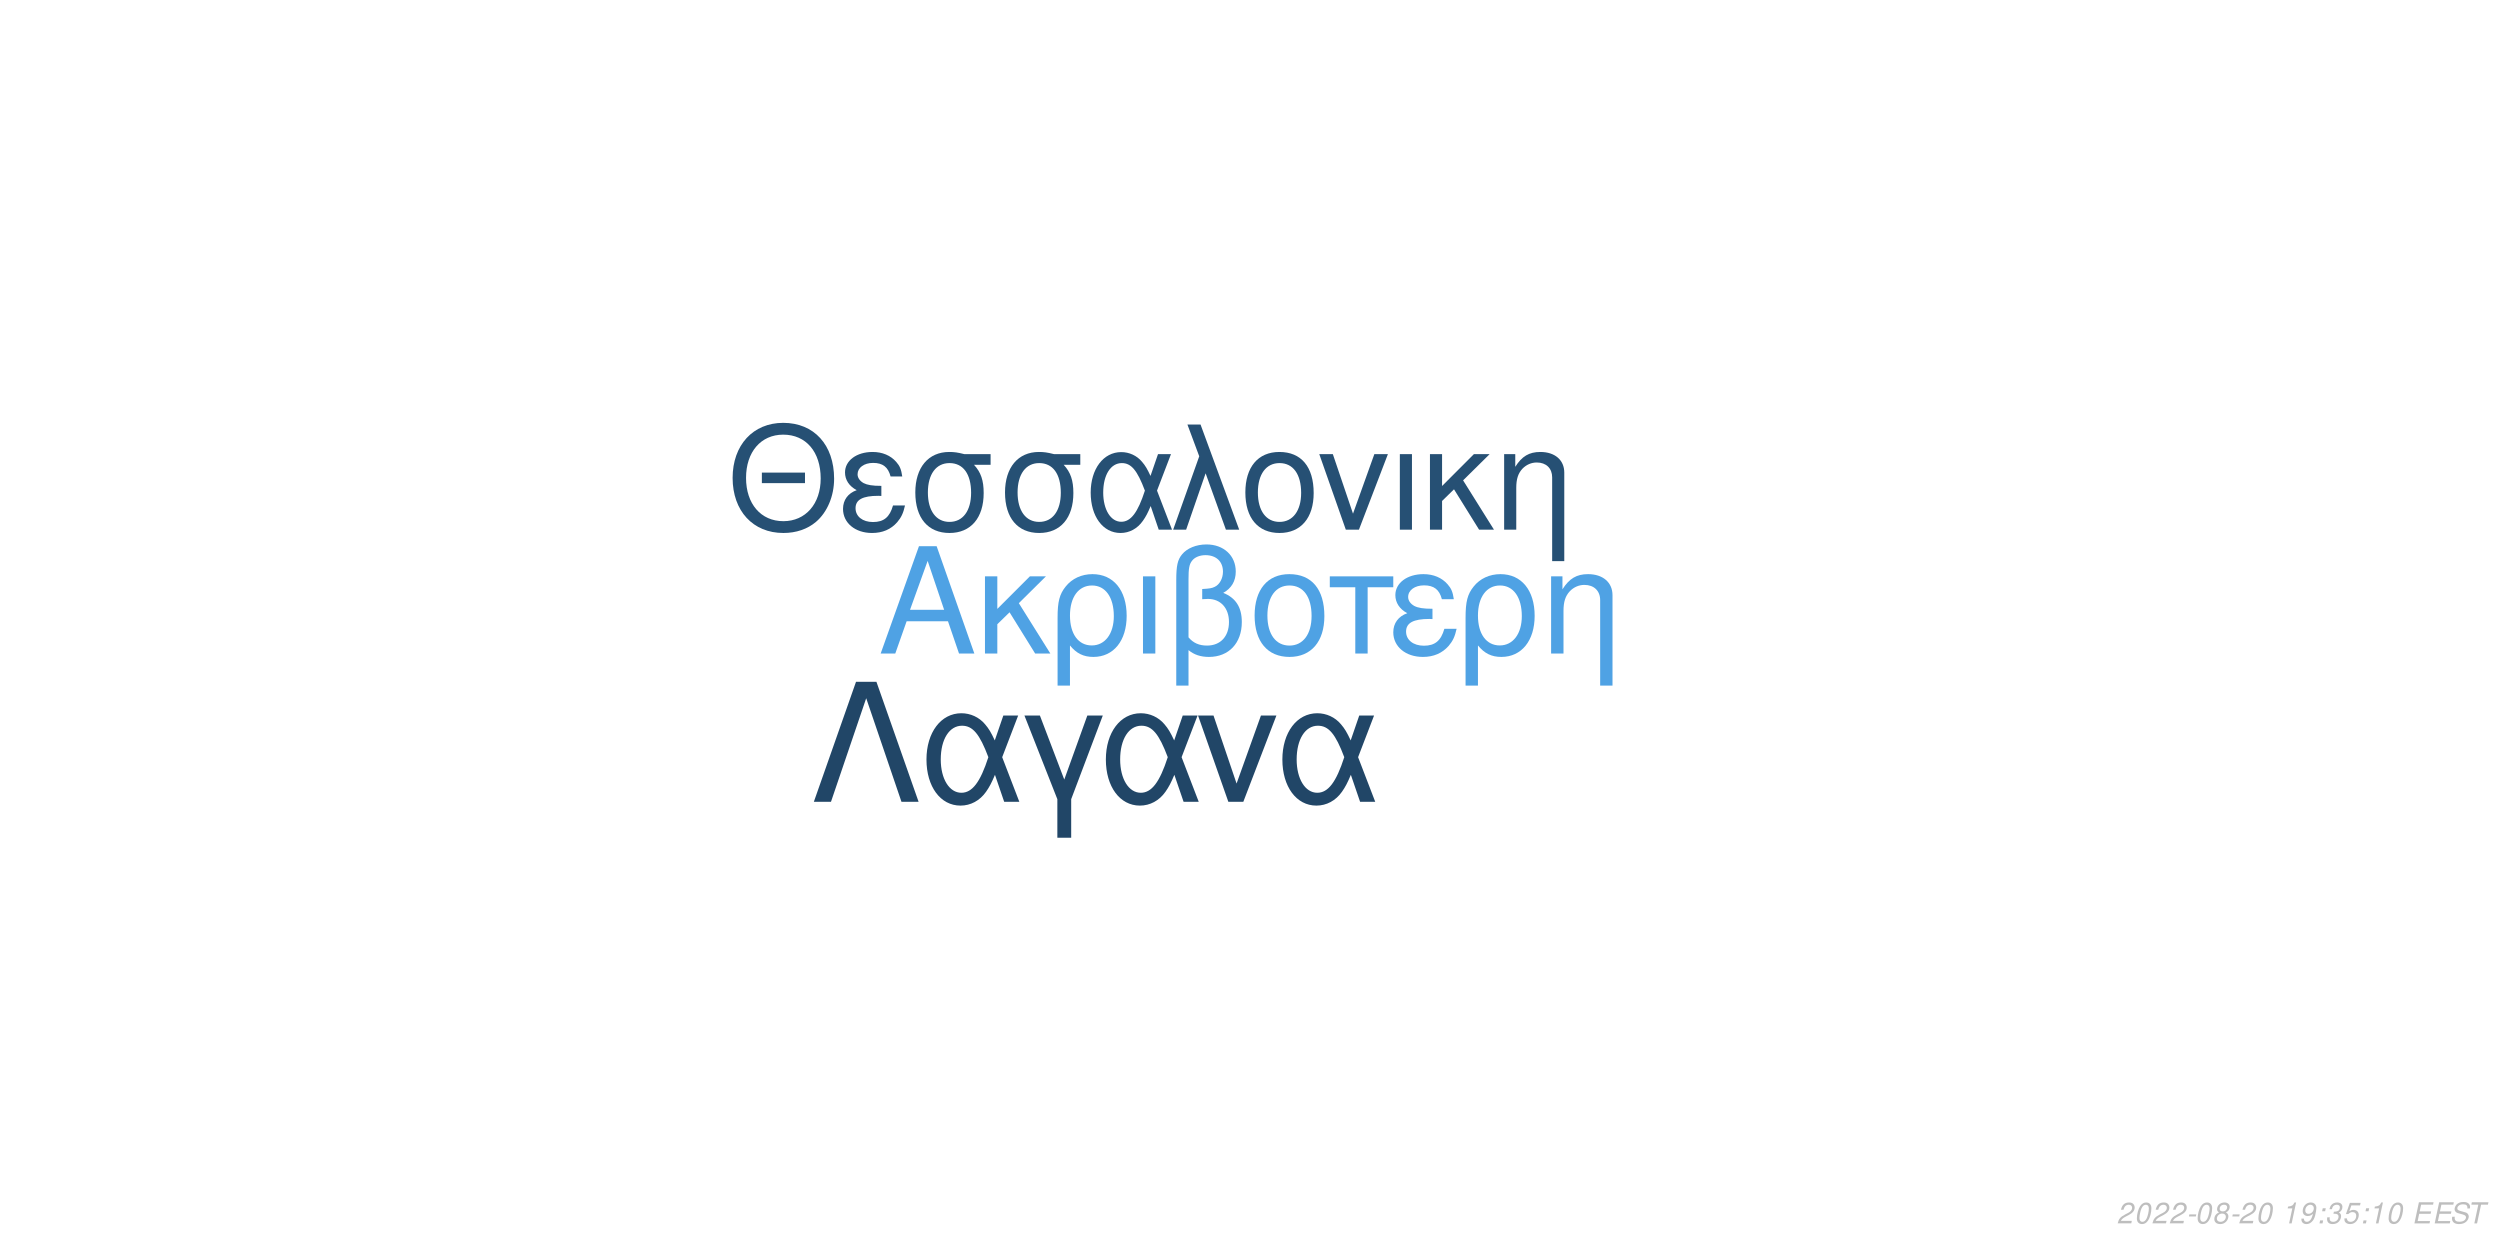
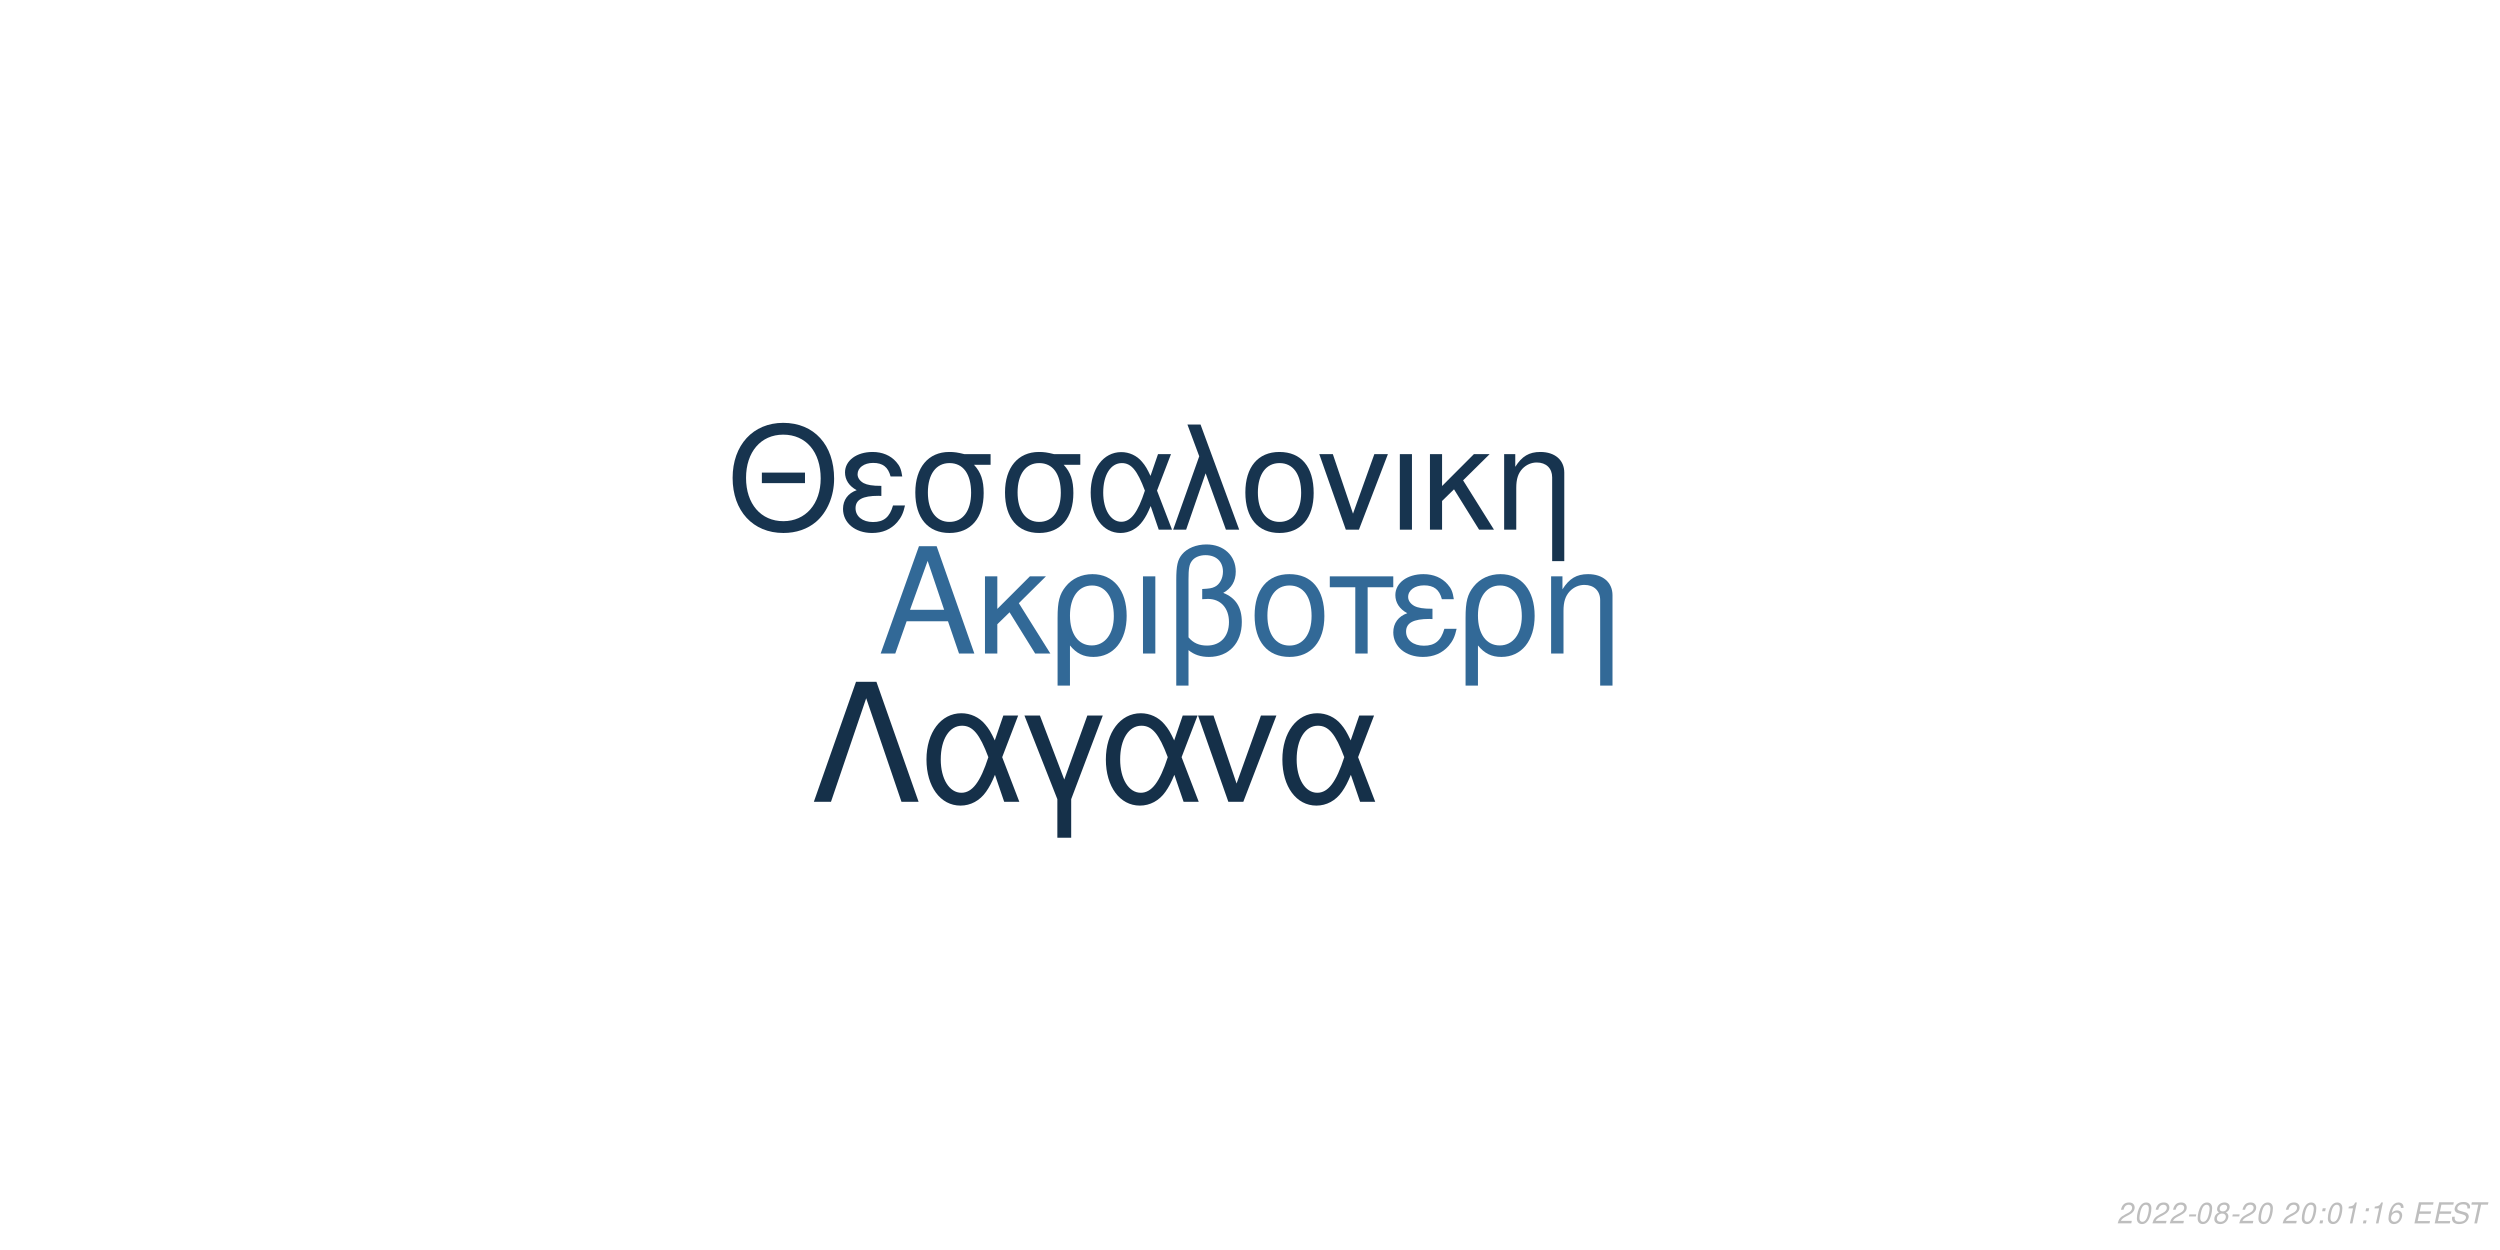
<svg xmlns="http://www.w3.org/2000/svg" xmlns:xlink="http://www.w3.org/1999/xlink" width="864pt" height="432pt" viewBox="0 0 864 432" version="1.1">
  <defs>
    <g>
      <symbol overflow="visible" id="glyph0-0">
        <path style="stroke:none;" d="" />
      </symbol>
      <symbol overflow="visible" id="glyph0-1">
        <path style="stroke:none;" d="M 24.125 -11.141 L 27.938 0 L 33.234 0 L 20.203 -37.094 L 14.094 -37.094 L 0.859 0 L 5.906 0 L 9.828 -11.141 Z M 22.797 -15.109 L 11 -15.109 L 17.094 -32.016 Z M 22.797 -15.109 " />
      </symbol>
      <symbol overflow="visible" id="glyph0-2">
        <path style="stroke:none;" d="M 7.172 -15.422 L 7.172 -26.672 L 2.906 -26.672 L 2.906 0 L 7.172 0 L 7.172 -10.125 L 11.406 -14.25 L 20.25 0 L 25.5 0 L 14.609 -17.406 L 23.969 -26.672 L 18.422 -26.672 Z M 7.172 -15.422 " />
      </symbol>
      <symbol overflow="visible" id="glyph0-3">
        <path style="stroke:none;" d="M 3 11.094 L 7.281 11.094 L 7.281 -2.797 C 9.516 -0.047 11.953 1.172 15.375 1.172 C 22.344 1.172 26.875 -4.422 26.875 -13.031 C 26.875 -21.891 22.297 -27.438 15.062 -27.438 C 11.297 -27.438 7.984 -25.906 5.797 -23.156 C 3.672 -20.516 3 -17.969 3 -12.359 Z M 14.906 -23.516 C 19.547 -23.516 22.438 -19.438 22.438 -12.922 C 22.438 -6.812 19.391 -2.797 14.812 -2.797 C 10.172 -2.797 7.281 -6.766 7.281 -13.125 C 7.281 -19.484 10.234 -23.516 14.906 -23.516 Z M 14.906 -23.516 " />
      </symbol>
      <symbol overflow="visible" id="glyph0-4">
        <path style="stroke:none;" d="M 3.516 0 L 7.781 0 L 7.781 -26.672 L 3.516 -26.672 Z M 3.516 0 " />
      </symbol>
      <symbol overflow="visible" id="glyph0-5">
        <path style="stroke:none;" d="M 4.016 11.094 L 8.25 11.094 L 8.25 -1.172 C 10.172 0.406 12.422 1.172 15.312 1.172 C 22.188 1.172 26.672 -3.609 26.672 -10.891 C 26.672 -15.984 24.578 -19.234 20.25 -20.969 C 23.109 -22.547 24.578 -25.031 24.578 -28.344 C 24.578 -33.844 20.406 -37.703 14.453 -37.703 C 10.938 -37.703 7.734 -36.391 6 -34.25 C 4.484 -32.422 4.016 -30.328 4.016 -25.391 Z M 8.25 -25.656 C 8.25 -29.359 8.5 -30.844 9.469 -32.062 C 10.375 -33.281 12.156 -34 14.094 -34 C 17.812 -34 20.156 -31.812 20.156 -28.297 C 20.156 -25.953 18.984 -23.812 17.297 -23.047 C 16.281 -22.547 15.469 -22.438 12.984 -22.297 L 12.984 -18.781 C 13.734 -18.828 14.344 -18.875 14.969 -18.875 C 19.344 -18.875 22.234 -15.719 22.234 -10.891 C 22.234 -5.906 19.281 -2.75 14.656 -2.75 C 11.953 -2.75 9.922 -3.609 8.25 -5.594 Z M 8.25 -25.656 " />
      </symbol>
      <symbol overflow="visible" id="glyph0-6">
        <path style="stroke:none;" d="M 14.094 -27.438 C 6.562 -27.438 2.094 -22.094 2.094 -13.125 C 2.094 -4.125 6.562 1.172 14.141 1.172 C 21.672 1.172 26.203 -4.172 26.203 -12.922 C 26.203 -22.188 21.828 -27.438 14.094 -27.438 Z M 14.141 -23.516 C 18.938 -23.516 21.781 -19.594 21.781 -12.984 C 21.781 -6.672 18.828 -2.75 14.141 -2.75 C 9.422 -2.75 6.516 -6.672 6.516 -13.125 C 6.516 -19.594 9.422 -23.516 14.141 -23.516 Z M 14.141 -23.516 " />
      </symbol>
      <symbol overflow="visible" id="glyph0-7">
        <path style="stroke:none;" d="M 7.891 0 L 12.156 0 L 12.156 -22.906 L 21.016 -22.906 L 21.016 -26.672 L -0.922 -26.672 L -0.922 -22.906 L 7.891 -22.906 Z M 7.891 0 " />
      </symbol>
      <symbol overflow="visible" id="glyph0-8">
        <path style="stroke:none;" d="M 14.562 -15.469 C 11.344 -15.469 9.562 -15.781 8.297 -16.438 C 6.922 -17.203 6.156 -18.328 6.156 -19.547 C 6.156 -21.891 8.453 -23.562 11.656 -23.562 C 15.062 -23.562 16.953 -22.094 17.812 -18.781 L 21.938 -18.781 C 21.578 -21.266 21.062 -22.5 19.797 -23.922 C 17.812 -26.203 14.906 -27.438 11.453 -27.438 C 5.797 -27.438 1.734 -24.375 1.734 -20.203 C 1.734 -17.609 3.156 -15.375 5.859 -13.938 C 2.797 -12.875 1.016 -10.484 1.016 -7.328 C 1.016 -2.391 5.297 1.172 11.25 1.172 C 14.969 1.172 17.906 -0.109 20.156 -2.641 C 21.578 -4.328 22.297 -5.797 22.906 -8.547 L 18.672 -8.547 C 17.5 -4.422 15.422 -2.703 11.609 -2.703 C 7.938 -2.703 5.438 -4.688 5.438 -7.578 C 5.438 -10.578 7.938 -11.953 13.484 -11.953 C 13.641 -11.953 14.094 -11.953 14.562 -11.906 Z M 14.562 -15.469 " />
      </symbol>
      <symbol overflow="visible" id="glyph0-9">
        <path style="stroke:none;" d="M 3.562 -26.672 L 3.562 0 L 7.844 0 L 7.844 -14.703 C 7.844 -17.906 8.5 -19.891 10.031 -21.531 C 11.406 -22.953 13.188 -23.719 15.062 -23.719 C 18.375 -23.719 20.516 -21.672 20.516 -18.469 L 20.516 11.094 L 24.781 11.094 L 24.781 -20.156 C 24.781 -24.578 21.469 -27.438 16.328 -27.438 C 12.359 -27.438 9.828 -25.906 7.484 -22.188 L 7.484 -26.672 Z M 3.562 -26.672 " />
      </symbol>
      <symbol overflow="visible" id="glyph1-0">
        <path style="stroke:none;" d="" />
      </symbol>
      <symbol overflow="visible" id="glyph1-1">
        <path style="stroke:none;" d="M 26.859 -19.734 L 11.953 -19.734 L 11.953 -16.094 L 26.859 -16.094 Z M 19.328 -36.922 C 8.922 -36.922 1.844 -29.25 1.844 -17.891 C 1.844 -6.484 8.875 1.141 19.391 1.141 C 23.812 1.141 27.703 -0.203 30.641 -2.688 C 34.578 -6.031 36.922 -11.656 36.922 -17.594 C 36.922 -29.297 30 -36.922 19.328 -36.922 Z M 19.328 -32.844 C 27.203 -32.844 32.281 -26.906 32.281 -17.688 C 32.281 -8.922 27.062 -2.938 19.391 -2.938 C 11.609 -2.938 6.484 -8.922 6.484 -17.891 C 6.484 -26.859 11.609 -32.844 19.328 -32.844 Z M 19.328 -32.844 " />
      </symbol>
      <symbol overflow="visible" id="glyph1-2">
        <path style="stroke:none;" d="M 14.25 -15.141 C 11.109 -15.141 9.375 -15.453 8.125 -16.094 C 6.781 -16.844 6.031 -17.938 6.031 -19.141 C 6.031 -21.422 8.266 -23.078 11.406 -23.078 C 14.75 -23.078 16.594 -21.625 17.438 -18.391 L 21.469 -18.391 C 21.125 -20.828 20.625 -22.031 19.391 -23.422 C 17.438 -25.656 14.594 -26.859 11.219 -26.859 C 5.688 -26.859 1.688 -23.875 1.688 -19.781 C 1.688 -17.234 3.094 -15.047 5.734 -13.656 C 2.734 -12.609 1 -10.266 1 -7.172 C 1 -2.344 5.188 1.141 11.016 1.141 C 14.656 1.141 17.547 -0.094 19.734 -2.594 C 21.125 -4.234 21.828 -5.688 22.422 -8.375 L 18.281 -8.375 C 17.141 -4.328 15.094 -2.641 11.359 -2.641 C 7.766 -2.641 5.328 -4.578 5.328 -7.422 C 5.328 -10.359 7.766 -11.703 13.203 -11.703 C 13.359 -11.703 13.797 -11.703 14.25 -11.656 Z M 14.25 -15.141 " />
      </symbol>
      <symbol overflow="visible" id="glyph1-3">
        <path style="stroke:none;" d="M 29 -26.109 L 19.938 -26.109 C 17.594 -26.703 16.438 -26.859 14.703 -26.859 C 7.469 -26.859 2.984 -21.469 2.984 -12.859 C 2.984 -4.031 7.375 1.141 14.797 1.141 C 22.172 1.141 26.609 -4.078 26.609 -12.656 C 26.609 -17.047 25.656 -19.828 23.266 -22.422 L 29 -22.422 Z M 14.797 -23.016 C 19.531 -23.016 22.266 -19.234 22.266 -12.75 C 22.266 -6.531 19.438 -2.688 14.797 -2.688 C 10.172 -2.688 7.328 -6.531 7.328 -12.859 C 7.328 -19.188 10.172 -23.016 14.797 -23.016 Z M 14.797 -23.016 " />
      </symbol>
      <symbol overflow="visible" id="glyph1-4">
        <path style="stroke:none;" d="M 29.344 -26.109 L 24.859 -26.109 L 22.266 -18.578 C 21.125 -21.031 20.484 -22.125 19.328 -23.469 C 17.547 -25.609 14.906 -26.812 12.156 -26.812 C 5.984 -26.812 1.594 -20.984 1.594 -12.812 C 1.594 -4.578 5.828 1.141 11.906 1.141 C 14.953 1.141 17.734 -0.344 19.625 -3.047 C 20.672 -4.531 21.281 -5.688 22.328 -8.172 L 25.109 0 L 29.703 0 L 24.516 -13.5 Z M 20.328 -13.5 C 17.891 -5.922 15.453 -2.734 12.156 -2.734 C 8.516 -2.734 5.922 -6.922 5.922 -12.812 C 5.922 -18.938 8.516 -23.016 12.359 -23.016 C 15.594 -23.016 17.688 -20.531 20.328 -13.5 Z M 20.328 -13.5 " />
      </symbol>
      <symbol overflow="visible" id="glyph1-5">
        <path style="stroke:none;" d="M 1.094 0 L 5.578 0 L 12.312 -19.484 L 19.328 0 L 23.922 0 L 10.562 -36.328 L 6.031 -36.328 L 10.109 -25.359 Z M 1.094 0 " />
      </symbol>
      <symbol overflow="visible" id="glyph1-6">
        <path style="stroke:none;" d="M 13.797 -26.859 C 6.422 -26.859 2.047 -21.625 2.047 -12.859 C 2.047 -4.031 6.422 1.141 13.859 1.141 C 21.234 1.141 25.656 -4.078 25.656 -12.656 C 25.656 -21.719 21.375 -26.859 13.797 -26.859 Z M 13.859 -23.016 C 18.531 -23.016 21.328 -19.188 21.328 -12.703 C 21.328 -6.531 18.438 -2.688 13.859 -2.688 C 9.219 -2.688 6.375 -6.531 6.375 -12.859 C 6.375 -19.188 9.219 -23.016 13.859 -23.016 Z M 13.859 -23.016 " />
      </symbol>
      <symbol overflow="visible" id="glyph1-7">
        <path style="stroke:none;" d="M 14.297 0 L 24.312 -26.109 L 19.625 -26.109 L 12.25 -5.531 L 5.281 -26.109 L 0.594 -26.109 L 9.766 0 Z M 14.297 0 " />
      </symbol>
      <symbol overflow="visible" id="glyph1-8">
        <path style="stroke:none;" d="M 3.438 0 L 7.625 0 L 7.625 -26.109 L 3.438 -26.109 Z M 3.438 0 " />
      </symbol>
      <symbol overflow="visible" id="glyph1-9">
        <path style="stroke:none;" d="M 7.031 -15.094 L 7.031 -26.109 L 2.844 -26.109 L 2.844 0 L 7.031 0 L 7.031 -9.922 L 11.156 -13.953 L 19.828 0 L 24.969 0 L 14.297 -17.047 L 23.469 -26.109 L 18.031 -26.109 Z M 7.031 -15.094 " />
      </symbol>
      <symbol overflow="visible" id="glyph1-10">
        <path style="stroke:none;" d="M 3.484 -26.109 L 3.484 0 L 7.672 0 L 7.672 -14.406 C 7.672 -17.547 8.328 -19.484 9.812 -21.078 C 11.156 -22.469 12.906 -23.219 14.75 -23.219 C 17.984 -23.219 20.078 -21.234 20.078 -18.094 L 20.078 10.859 L 24.266 10.859 L 24.266 -19.734 C 24.266 -24.062 21.031 -26.859 16 -26.859 C 12.109 -26.859 9.609 -25.359 7.328 -21.719 L 7.328 -26.109 Z M 3.484 -26.109 " />
      </symbol>
      <symbol overflow="visible" id="glyph2-0">
        <path style="stroke:none;" d="" />
      </symbol>
      <symbol overflow="visible" id="glyph2-1">
        <path style="stroke:none;" d="M 22.531 -41.484 L 15.484 -41.484 L 0.906 0 L 6.828 0 L 19 -35.797 L 31.188 0 L 37.109 0 Z M 22.531 -41.484 " />
      </symbol>
      <symbol overflow="visible" id="glyph2-2">
        <path style="stroke:none;" d="M 33.516 -29.812 L 28.391 -29.812 L 25.438 -21.219 C 24.125 -24.016 23.391 -25.266 22.078 -26.797 C 20.031 -29.25 17.016 -30.609 13.891 -30.609 C 6.828 -30.609 1.828 -23.953 1.828 -14.625 C 1.828 -5.234 6.656 1.312 13.594 1.312 C 17.078 1.312 20.266 -0.391 22.422 -3.469 C 23.609 -5.172 24.297 -6.484 25.5 -9.328 L 28.688 0 L 33.922 0 L 28 -15.422 Z M 23.219 -15.422 C 20.422 -6.766 17.641 -3.125 13.891 -3.125 C 9.734 -3.125 6.766 -7.906 6.766 -14.625 C 6.766 -21.625 9.734 -26.297 14.109 -26.297 C 17.812 -26.297 20.203 -23.453 23.219 -15.422 Z M 23.219 -15.422 " />
      </symbol>
      <symbol overflow="visible" id="glyph2-3">
        <path style="stroke:none;" d="M 12.062 12.406 L 16.844 12.406 L 16.844 -0.906 L 27.766 -29.812 L 22.422 -29.812 L 14.453 -7.688 L 6.031 -29.812 L 0.688 -29.812 L 12.062 -0.906 Z M 12.062 12.406 " />
      </symbol>
      <symbol overflow="visible" id="glyph2-4">
        <path style="stroke:none;" d="M 16.328 0 L 27.766 -29.812 L 22.422 -29.812 L 14 -6.312 L 6.031 -29.812 L 0.688 -29.812 L 11.156 0 Z M 16.328 0 " />
      </symbol>
      <symbol overflow="visible" id="glyph3-0">
        <path style="stroke:none;" d="" />
      </symbol>
      <symbol overflow="visible" id="glyph3-1">
        <path style="stroke:none;" d="M 5.234 -0.875 L 1.469 -0.875 C 1.641 -1.375 2.203 -1.891 3.109 -2.344 L 4.234 -2.938 C 5.562 -3.625 6.219 -4.469 6.219 -5.484 C 6.219 -5.938 6.062 -6.359 5.797 -6.656 C 5.469 -7.047 4.984 -7.234 4.312 -7.234 C 2.766 -7.234 1.891 -6.453 1.484 -4.734 L 2.375 -4.734 C 2.484 -5.188 2.609 -5.484 2.797 -5.75 C 3.094 -6.203 3.609 -6.453 4.188 -6.453 C 4.891 -6.453 5.344 -6.031 5.344 -5.375 C 5.344 -4.703 4.859 -4.094 4.016 -3.656 L 2.984 -3.125 C 1.234 -2.188 0.797 -1.656 0.344 -0.016 L 5.047 -0.016 Z M 5.234 -0.875 " />
      </symbol>
      <symbol overflow="visible" id="glyph3-2">
        <path style="stroke:none;" d="M 4.203 -7.234 C 3.375 -7.234 2.688 -6.812 2.125 -5.984 C 1.484 -5.047 0.984 -3.188 0.984 -1.734 C 0.984 -1.109 1.172 -0.562 1.484 -0.266 C 1.797 0.047 2.281 0.234 2.766 0.234 C 3.625 0.234 4.281 -0.156 4.859 -1.016 C 5.516 -1.953 6 -3.797 6 -5.266 C 6 -6.5 5.328 -7.234 4.203 -7.234 Z M 4.094 -6.453 C 4.734 -6.453 5.125 -5.984 5.125 -5.156 C 5.125 -4.203 4.781 -2.625 4.406 -1.812 C 3.984 -0.938 3.516 -0.547 2.875 -0.547 C 2.25 -0.547 1.875 -1.031 1.875 -1.828 C 1.875 -2.797 2.203 -4.344 2.594 -5.203 C 2.984 -6.047 3.453 -6.453 4.094 -6.453 Z M 4.094 -6.453 " />
      </symbol>
      <symbol overflow="visible" id="glyph3-3">
        <path style="stroke:none;" d="M 3.516 -3.125 L 1.125 -3.125 L 0.969 -2.406 L 3.359 -2.406 Z M 3.516 -3.125 " />
      </symbol>
      <symbol overflow="visible" id="glyph3-4">
        <path style="stroke:none;" d="M 4.766 -3.797 C 5.078 -3.969 5.234 -4.078 5.438 -4.234 C 5.812 -4.594 6.062 -5.172 6.062 -5.734 C 6.062 -6.625 5.344 -7.234 4.266 -7.234 C 2.812 -7.234 1.703 -6.219 1.703 -4.875 C 1.703 -4.406 1.875 -4.125 2.359 -3.812 C 1.297 -3.312 0.75 -2.516 0.75 -1.469 C 0.75 -0.438 1.547 0.234 2.812 0.234 C 3.656 0.234 4.359 -0.094 4.938 -0.734 C 5.359 -1.234 5.609 -1.859 5.609 -2.438 C 5.609 -3.047 5.312 -3.516 4.766 -3.797 Z M 4.109 -6.453 C 4.797 -6.453 5.188 -6.125 5.188 -5.578 C 5.188 -5.266 5.062 -4.922 4.859 -4.672 C 4.562 -4.312 4.188 -4.156 3.656 -4.156 C 2.984 -4.156 2.594 -4.453 2.594 -4.984 C 2.594 -5.859 3.203 -6.453 4.109 -6.453 Z M 3.453 -3.406 C 4.234 -3.406 4.734 -2.984 4.734 -2.312 C 4.734 -1.312 3.922 -0.547 2.875 -0.547 C 2.125 -0.547 1.625 -0.969 1.625 -1.625 C 1.625 -2.609 2.438 -3.406 3.453 -3.406 Z M 3.453 -3.406 " />
      </symbol>
      <symbol overflow="visible" id="glyph3-5">
        <path style="stroke:none;" d="" />
      </symbol>
      <symbol overflow="visible" id="glyph3-6">
+         <path style="stroke:none;" d="M 2.359 -1.031 L 1.312 -1.031 L 1.094 0 L 2.141 0 Z M 3.266 -5.234 L 2.219 -5.234 L 2 -4.203 L 3.047 -4.203 Z M 3.266 -5.234 " />
+       </symbol>
+       <symbol overflow="visible" id="glyph3-7">
        <path style="stroke:none;" d="M 3.703 -5.188 L 2.594 0 L 3.469 0 L 5.016 -7.234 L 4.438 -7.234 C 3.906 -6.156 3.688 -6.016 2.234 -5.812 L 2.109 -5.188 Z M 3.703 -5.188 " />
      </symbol>
-       <symbol overflow="visible" id="glyph3-7">
-         <path style="stroke:none;" d="M 0.844 -1.656 C 0.844 -1.547 0.844 -1.438 0.844 -1.375 C 0.844 -0.406 1.531 0.234 2.578 0.234 C 3.203 0.234 3.766 0.016 4.297 -0.438 C 4.938 -1 5.312 -1.656 5.594 -2.719 C 5.844 -3.672 6.016 -4.766 6.016 -5.375 C 6.016 -5.844 5.844 -6.328 5.547 -6.656 C 5.203 -7.031 4.703 -7.234 4.062 -7.234 C 2.516 -7.234 1.297 -5.938 1.297 -4.266 C 1.297 -3.203 1.984 -2.547 3.047 -2.547 C 3.484 -2.547 3.953 -2.672 4.281 -2.891 C 4.406 -2.984 4.547 -3.078 4.828 -3.344 C 4.438 -1.484 3.703 -0.547 2.703 -0.547 C 2.109 -0.547 1.719 -0.938 1.719 -1.547 L 1.719 -1.656 Z M 3.953 -6.453 C 4.625 -6.453 5.141 -5.953 5.141 -5.281 C 5.141 -4.188 4.312 -3.312 3.297 -3.312 C 2.594 -3.312 2.172 -3.734 2.172 -4.453 C 2.172 -5.562 2.984 -6.453 3.953 -6.453 Z M 3.953 -6.453 " />
-       </symbol>
      <symbol overflow="visible" id="glyph3-8">
-         <path style="stroke:none;" d="M 2.359 -1.031 L 1.312 -1.031 L 1.094 0 L 2.141 0 Z M 3.266 -5.234 L 2.219 -5.234 L 2 -4.203 L 3.047 -4.203 Z M 3.266 -5.234 " />
+         <path style="stroke:none;" d="M 6.125 -5.344 L 6.141 -5.625 C 6.141 -6.609 5.453 -7.234 4.391 -7.234 C 3.438 -7.234 2.641 -6.719 2.016 -5.703 C 1.422 -4.781 0.938 -2.953 0.938 -1.688 C 0.938 -0.516 1.688 0.234 2.859 0.234 C 3.703 0.234 4.438 -0.156 5 -0.875 C 5.406 -1.422 5.672 -2.156 5.672 -2.766 C 5.672 -3.812 4.969 -4.5 3.906 -4.5 C 3.234 -4.5 2.672 -4.234 2.094 -3.625 C 2.406 -5.375 3.234 -6.453 4.25 -6.453 C 4.703 -6.453 5.062 -6.234 5.172 -5.844 C 5.203 -5.719 5.234 -5.578 5.25 -5.344 Z M 3.656 -3.734 C 4.344 -3.734 4.797 -3.281 4.797 -2.625 C 4.797 -1.469 3.984 -0.547 2.984 -0.547 C 2.297 -0.547 1.812 -1.047 1.812 -1.766 C 1.812 -2.859 2.625 -3.734 3.656 -3.734 Z M 3.656 -3.734 " />
      </symbol>
      <symbol overflow="visible" id="glyph3-9">
-         <path style="stroke:none;" d="M 2.922 -3.312 C 3.125 -3.344 3.234 -3.344 3.375 -3.344 C 4.203 -3.344 4.688 -3 4.688 -2.406 C 4.688 -1.312 3.906 -0.547 2.781 -0.547 C 2.047 -0.547 1.594 -0.938 1.594 -1.562 C 1.594 -1.719 1.609 -1.844 1.656 -2.094 L 0.766 -2.094 C 0.734 -1.797 0.719 -1.641 0.719 -1.469 C 0.719 -0.375 1.406 0.234 2.641 0.234 C 3.547 0.234 4.297 -0.078 4.812 -0.656 C 5.266 -1.156 5.562 -1.875 5.562 -2.547 C 5.562 -3.125 5.344 -3.453 4.797 -3.734 C 5.641 -4.234 6.016 -4.844 6.016 -5.734 C 6.016 -6.656 5.312 -7.234 4.203 -7.234 C 3.375 -7.234 2.672 -6.938 2.188 -6.375 C 1.891 -6.031 1.703 -5.641 1.516 -4.906 L 2.391 -4.906 C 2.5 -5.359 2.594 -5.594 2.734 -5.812 C 3.047 -6.234 3.516 -6.453 4.078 -6.453 C 4.734 -6.453 5.141 -6.125 5.141 -5.578 C 5.141 -5.188 5.016 -4.797 4.797 -4.547 C 4.516 -4.234 4 -4.062 3.266 -4.062 L 3.078 -4.062 Z M 2.922 -3.312 " />
+         <path style="stroke:none;" d="M 2.547 -3.312 L 6.5 -3.312 L 6.688 -4.141 L 2.719 -4.141 L 3.219 -6.469 L 7.344 -6.469 L 7.516 -7.297 L 2.453 -7.297 L 0.906 0 L 6.125 0 L 6.297 -0.812 L 2.016 -0.812 Z M 2.547 -3.312 " />
      </symbol>
      <symbol overflow="visible" id="glyph3-10">
-         <path style="stroke:none;" d="M 6.297 -7.094 L 2.594 -7.094 L 1.234 -3.234 L 2.047 -3.234 C 2.656 -3.766 2.938 -3.906 3.531 -3.906 C 4.328 -3.906 4.797 -3.453 4.797 -2.688 C 4.797 -1.438 3.969 -0.547 2.828 -0.547 C 2.031 -0.547 1.609 -0.938 1.578 -1.734 L 0.703 -1.734 L 0.703 -1.516 C 0.703 -0.938 0.844 -0.547 1.188 -0.266 C 1.562 0.062 2.078 0.234 2.703 0.234 C 3.656 0.234 4.391 -0.156 4.984 -0.922 C 5.422 -1.5 5.672 -2.234 5.672 -2.953 C 5.672 -4 4.938 -4.672 3.812 -4.672 C 3.328 -4.672 2.906 -4.547 2.406 -4.234 L 3.109 -6.219 L 6.109 -6.219 Z M 6.297 -7.094 " />
+         <path style="stroke:none;" d="M 7.062 -5.156 C 7.125 -5.438 7.141 -5.562 7.141 -5.703 C 7.141 -6.156 6.938 -6.594 6.594 -6.891 C 6.188 -7.25 5.656 -7.406 4.875 -7.406 C 3.844 -7.406 3.047 -7.125 2.5 -6.562 C 2.094 -6.141 1.781 -5.438 1.781 -4.922 C 1.781 -4.297 2.219 -3.766 2.891 -3.562 L 4.594 -3.094 C 5.406 -2.859 5.734 -2.578 5.734 -2.094 C 5.734 -1.781 5.547 -1.406 5.266 -1.141 C 4.844 -0.766 4.266 -0.578 3.453 -0.578 C 2.328 -0.578 1.812 -0.984 1.812 -1.906 C 1.812 -2.047 1.812 -2.125 1.844 -2.312 L 0.984 -2.312 C 0.906 -2.062 0.891 -1.906 0.891 -1.688 C 0.891 -0.484 1.797 0.234 3.297 0.234 C 4.359 0.234 5.234 -0.062 5.812 -0.609 C 6.344 -1.078 6.688 -1.797 6.688 -2.375 C 6.688 -2.641 6.609 -2.906 6.453 -3.156 C 6.234 -3.5 5.938 -3.703 5.469 -3.828 L 3.75 -4.312 C 2.984 -4.547 2.734 -4.734 2.734 -5.188 C 2.734 -5.547 2.875 -5.844 3.188 -6.109 C 3.547 -6.438 4.031 -6.594 4.703 -6.594 C 5.266 -6.594 5.688 -6.484 5.906 -6.297 C 6.094 -6.125 6.219 -5.797 6.219 -5.516 C 6.219 -5.422 6.203 -5.344 6.188 -5.156 Z M 7.062 -5.156 " />
      </symbol>
      <symbol overflow="visible" id="glyph3-11">
-         <path style="stroke:none;" d="M 2.547 -3.312 L 6.5 -3.312 L 6.688 -4.141 L 2.719 -4.141 L 3.219 -6.469 L 7.344 -6.469 L 7.516 -7.297 L 2.453 -7.297 L 0.906 0 L 6.125 0 L 6.297 -0.812 L 2.016 -0.812 Z M 2.547 -3.312 " />
-       </symbol>
-       <symbol overflow="visible" id="glyph3-12">
-         <path style="stroke:none;" d="M 7.062 -5.156 C 7.125 -5.438 7.141 -5.562 7.141 -5.703 C 7.141 -6.156 6.938 -6.594 6.594 -6.891 C 6.188 -7.25 5.656 -7.406 4.875 -7.406 C 3.844 -7.406 3.047 -7.125 2.5 -6.562 C 2.094 -6.141 1.781 -5.438 1.781 -4.922 C 1.781 -4.297 2.219 -3.766 2.891 -3.562 L 4.594 -3.094 C 5.406 -2.859 5.734 -2.578 5.734 -2.094 C 5.734 -1.781 5.547 -1.406 5.266 -1.141 C 4.844 -0.766 4.266 -0.578 3.453 -0.578 C 2.328 -0.578 1.812 -0.984 1.812 -1.906 C 1.812 -2.047 1.812 -2.125 1.844 -2.312 L 0.984 -2.312 C 0.906 -2.062 0.891 -1.906 0.891 -1.688 C 0.891 -0.484 1.797 0.234 3.297 0.234 C 4.359 0.234 5.234 -0.062 5.812 -0.609 C 6.344 -1.078 6.688 -1.797 6.688 -2.375 C 6.688 -2.641 6.609 -2.906 6.453 -3.156 C 6.234 -3.5 5.938 -3.703 5.469 -3.828 L 3.75 -4.312 C 2.984 -4.547 2.734 -4.734 2.734 -5.188 C 2.734 -5.547 2.875 -5.844 3.188 -6.109 C 3.547 -6.438 4.031 -6.594 4.703 -6.594 C 5.266 -6.594 5.688 -6.484 5.906 -6.297 C 6.094 -6.125 6.219 -5.797 6.219 -5.516 C 6.219 -5.422 6.203 -5.344 6.188 -5.156 Z M 7.062 -5.156 " />
-       </symbol>
-       <symbol overflow="visible" id="glyph3-13">
        <path style="stroke:none;" d="M 4.938 -6.469 L 7.312 -6.469 L 7.484 -7.297 L 1.75 -7.297 L 1.578 -6.469 L 3.984 -6.469 L 2.609 0 L 3.547 0 Z M 4.938 -6.469 " />
      </symbol>
    </g>
  </defs>
  <g id="surface1">
    <rect x="0" y="0" width="864" height="432" style="fill:rgb(100%,100%,100%);fill-opacity:1;stroke:none;" />
-     <g style="fill:rgb(30.98%,63.529%,89.412%);fill-opacity:1;">
+     <g style="fill:rgb(19.608%,41.176%,59.216%);fill-opacity:1;">
      <use xlink:href="#glyph0-1" x="303.5" y="225.861" />
      <use xlink:href="#glyph0-2" x="337.5" y="225.861" />
      <use xlink:href="#glyph0-3" x="362.5" y="225.861" />
      <use xlink:href="#glyph0-4" x="391.5" y="225.861" />
      <use xlink:href="#glyph0-5" x="402.5" y="225.861" />
      <use xlink:href="#glyph0-6" x="431.5" y="225.861" />
      <use xlink:href="#glyph0-7" x="460.5" y="225.861" />
      <use xlink:href="#glyph0-8" x="480.5" y="225.861" />
      <use xlink:href="#glyph0-3" x="503.5" y="225.861" />
      <use xlink:href="#glyph0-9" x="532.5" y="225.861" />
    </g>
-     <g style="fill:rgb(14.902%,31.373%,45.49%);fill-opacity:1;">
+     <g style="fill:rgb(9.02%,20.392%,30.98%);fill-opacity:1;">
      <use xlink:href="#glyph1-1" x="251.348" y="183.058" />
      <use xlink:href="#glyph1-2" x="290.348" y="183.058" />
      <use xlink:href="#glyph1-3" x="313.348" y="183.058" />
      <use xlink:href="#glyph1-3" x="344.348" y="183.058" />
      <use xlink:href="#glyph1-4" x="375.348" y="183.058" />
      <use xlink:href="#glyph1-5" x="404.348" y="183.058" />
      <use xlink:href="#glyph1-6" x="428.348" y="183.058" />
      <use xlink:href="#glyph1-7" x="455.348" y="183.058" />
      <use xlink:href="#glyph1-8" x="480.348" y="183.058" />
      <use xlink:href="#glyph1-9" x="491.348" y="183.058" />
      <use xlink:href="#glyph1-10" x="516.348" y="183.058" />
    </g>
-     <g style="fill:rgb(12.941%,27.451%,40.392%);fill-opacity:1;">
+     <g style="fill:rgb(8.235%,18.824%,28.627%);fill-opacity:1;">
      <use xlink:href="#glyph2-1" x="280.359" y="277.105" />
      <use xlink:href="#glyph2-2" x="318.359" y="277.105" />
      <use xlink:href="#glyph2-3" x="353.359" y="277.105" />
      <use xlink:href="#glyph2-2" x="380.359" y="277.105" />
      <use xlink:href="#glyph2-4" x="413.359" y="277.105" />
      <use xlink:href="#glyph2-2" x="441.359" y="277.105" />
    </g>
    <g style="fill:rgb(74.51%,74.51%,74.51%);fill-opacity:1;">
      <use xlink:href="#glyph3-1" x="731.52" y="422.81" />
      <use xlink:href="#glyph3-2" x="737.52" y="422.81" />
      <use xlink:href="#glyph3-1" x="743.52" y="422.81" />
      <use xlink:href="#glyph3-1" x="749.52" y="422.81" />
      <use xlink:href="#glyph3-3" x="755.52" y="422.81" />
      <use xlink:href="#glyph3-2" x="758.52" y="422.81" />
      <use xlink:href="#glyph3-4" x="764.52" y="422.81" />
      <use xlink:href="#glyph3-3" x="770.52" y="422.81" />
      <use xlink:href="#glyph3-1" x="773.52" y="422.81" />
      <use xlink:href="#glyph3-2" x="779.52" y="422.81" />
      <use xlink:href="#glyph3-5" x="785.52" y="422.81" />
-       <use xlink:href="#glyph3-6" x="788.52" y="422.81" />
-       <use xlink:href="#glyph3-7" x="794.52" y="422.81" />
-       <use xlink:href="#glyph3-8" x="800.52" y="422.81" />
-       <use xlink:href="#glyph3-9" x="803.52" y="422.81" />
-       <use xlink:href="#glyph3-10" x="809.52" y="422.81" />
-       <use xlink:href="#glyph3-8" x="815.52" y="422.81" />
-       <use xlink:href="#glyph3-6" x="818.52" y="422.81" />
-       <use xlink:href="#glyph3-2" x="824.52" y="422.81" />
+       <use xlink:href="#glyph3-1" x="788.52" y="422.81" />
+       <use xlink:href="#glyph3-2" x="794.52" y="422.81" />
+       <use xlink:href="#glyph3-6" x="800.52" y="422.81" />
+       <use xlink:href="#glyph3-2" x="803.52" y="422.81" />
+       <use xlink:href="#glyph3-7" x="809.52" y="422.81" />
+       <use xlink:href="#glyph3-6" x="815.52" y="422.81" />
+       <use xlink:href="#glyph3-7" x="818.52" y="422.81" />
+       <use xlink:href="#glyph3-8" x="824.52" y="422.81" />
      <use xlink:href="#glyph3-5" x="830.52" y="422.81" />
-       <use xlink:href="#glyph3-11" x="833.52" y="422.81" />
-       <use xlink:href="#glyph3-11" x="840.52" y="422.81" />
-       <use xlink:href="#glyph3-12" x="846.52" y="422.81" />
-       <use xlink:href="#glyph3-13" x="852.52" y="422.81" />
+       <use xlink:href="#glyph3-9" x="833.52" y="422.81" />
+       <use xlink:href="#glyph3-9" x="840.52" y="422.81" />
+       <use xlink:href="#glyph3-10" x="846.52" y="422.81" />
+       <use xlink:href="#glyph3-11" x="852.52" y="422.81" />
    </g>
  </g>
</svg>
